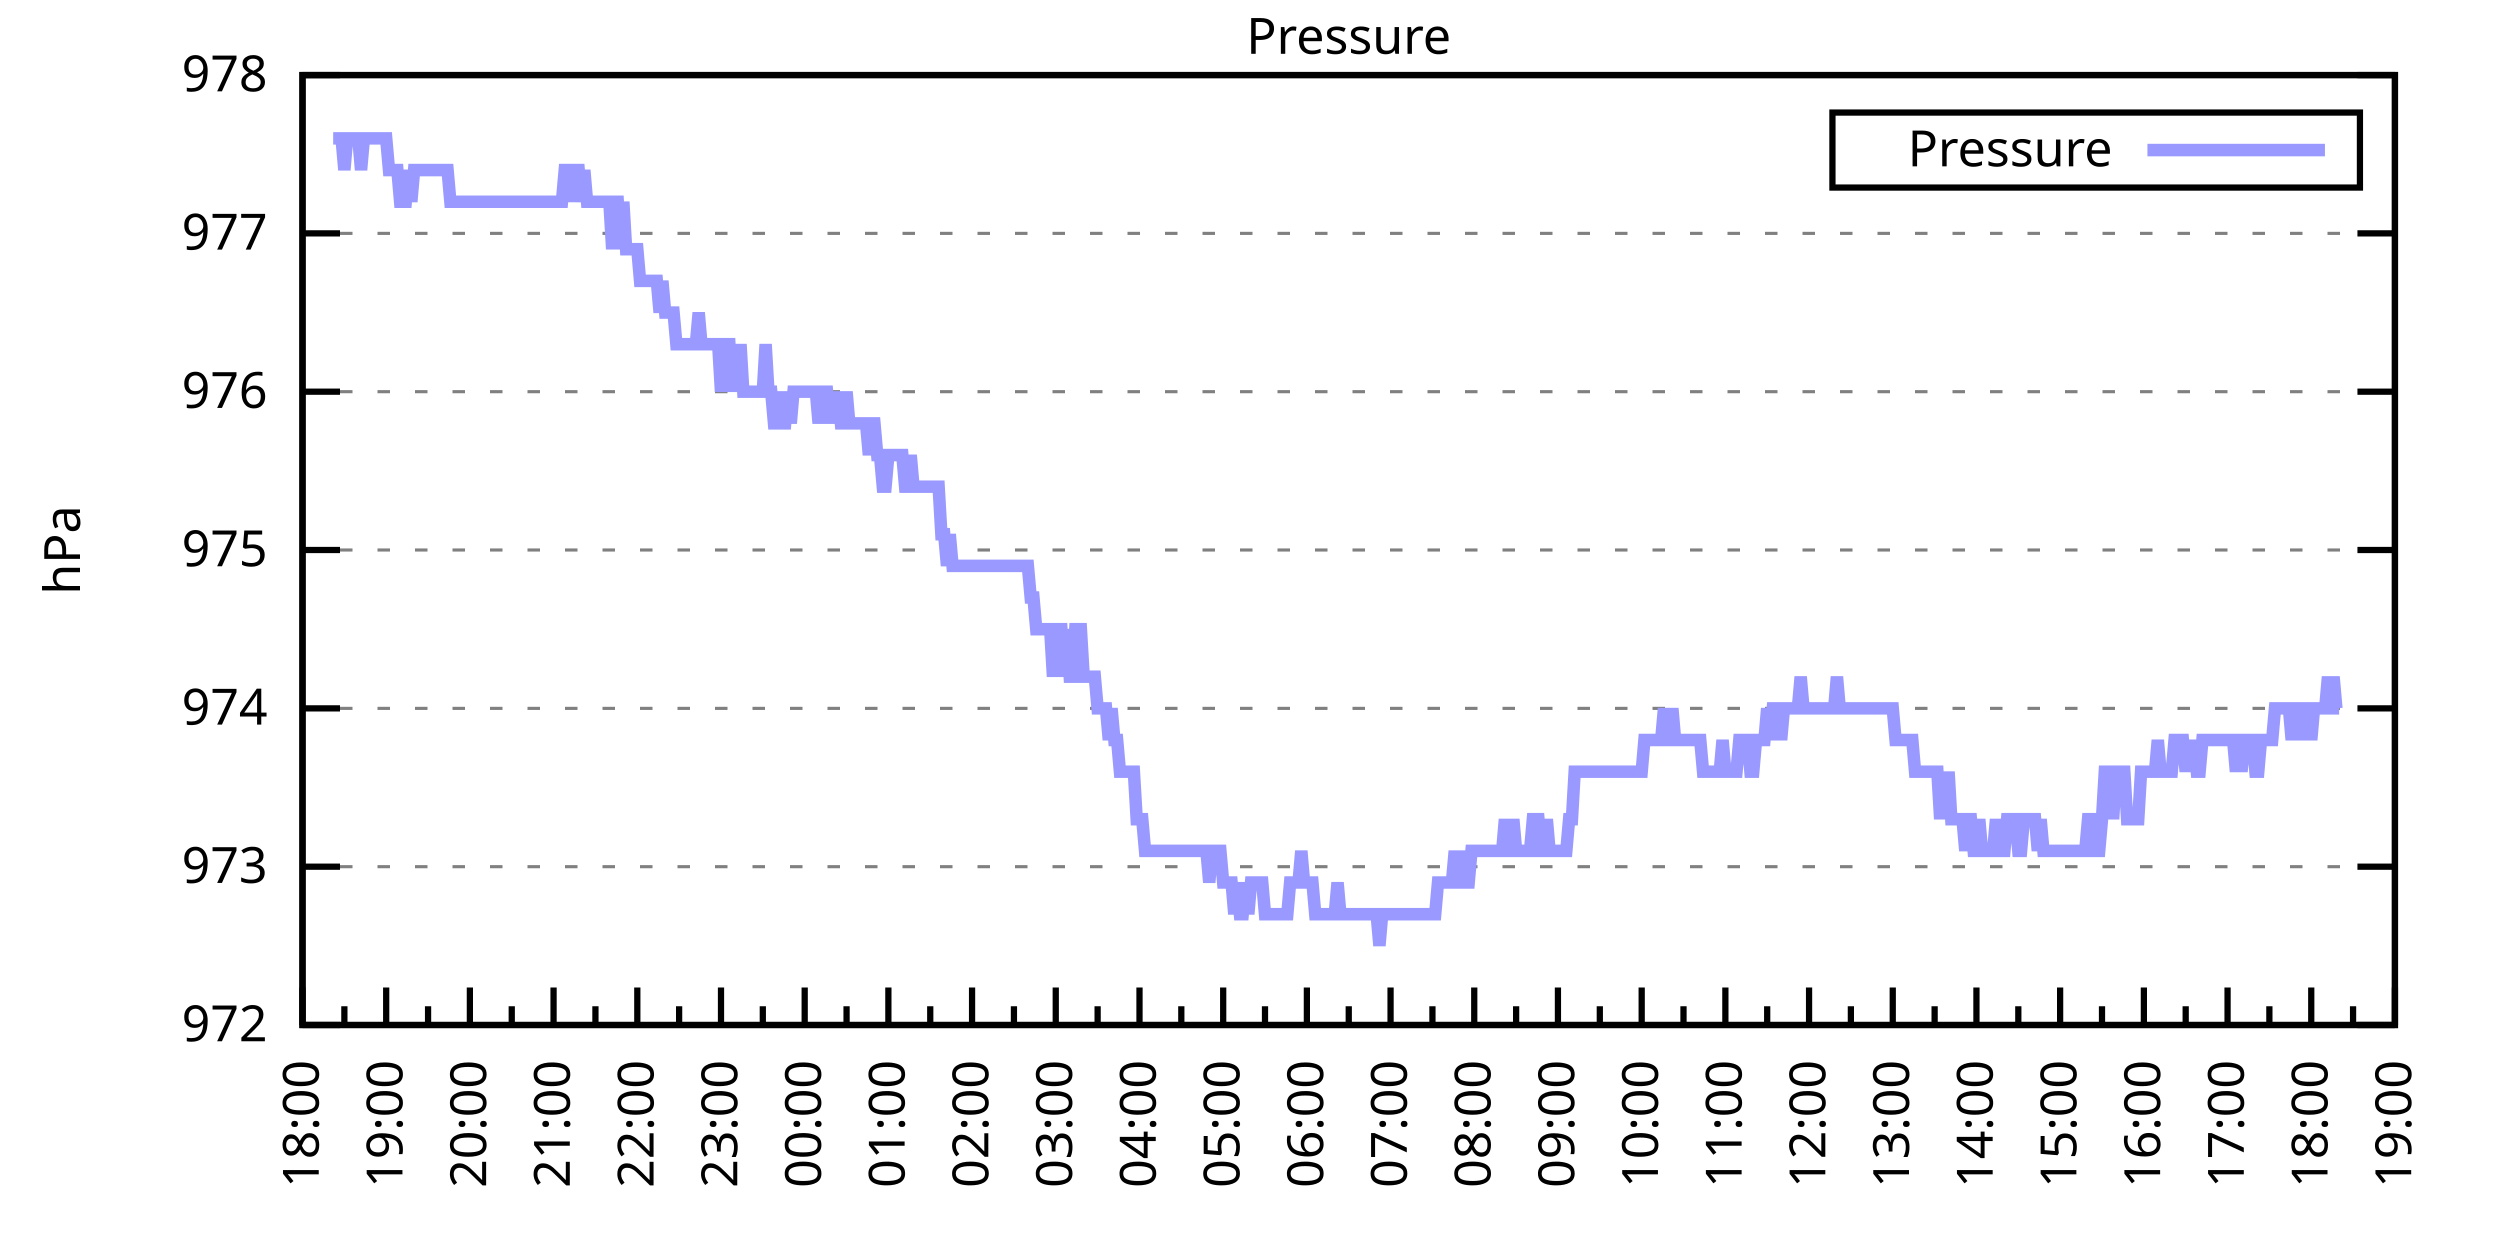
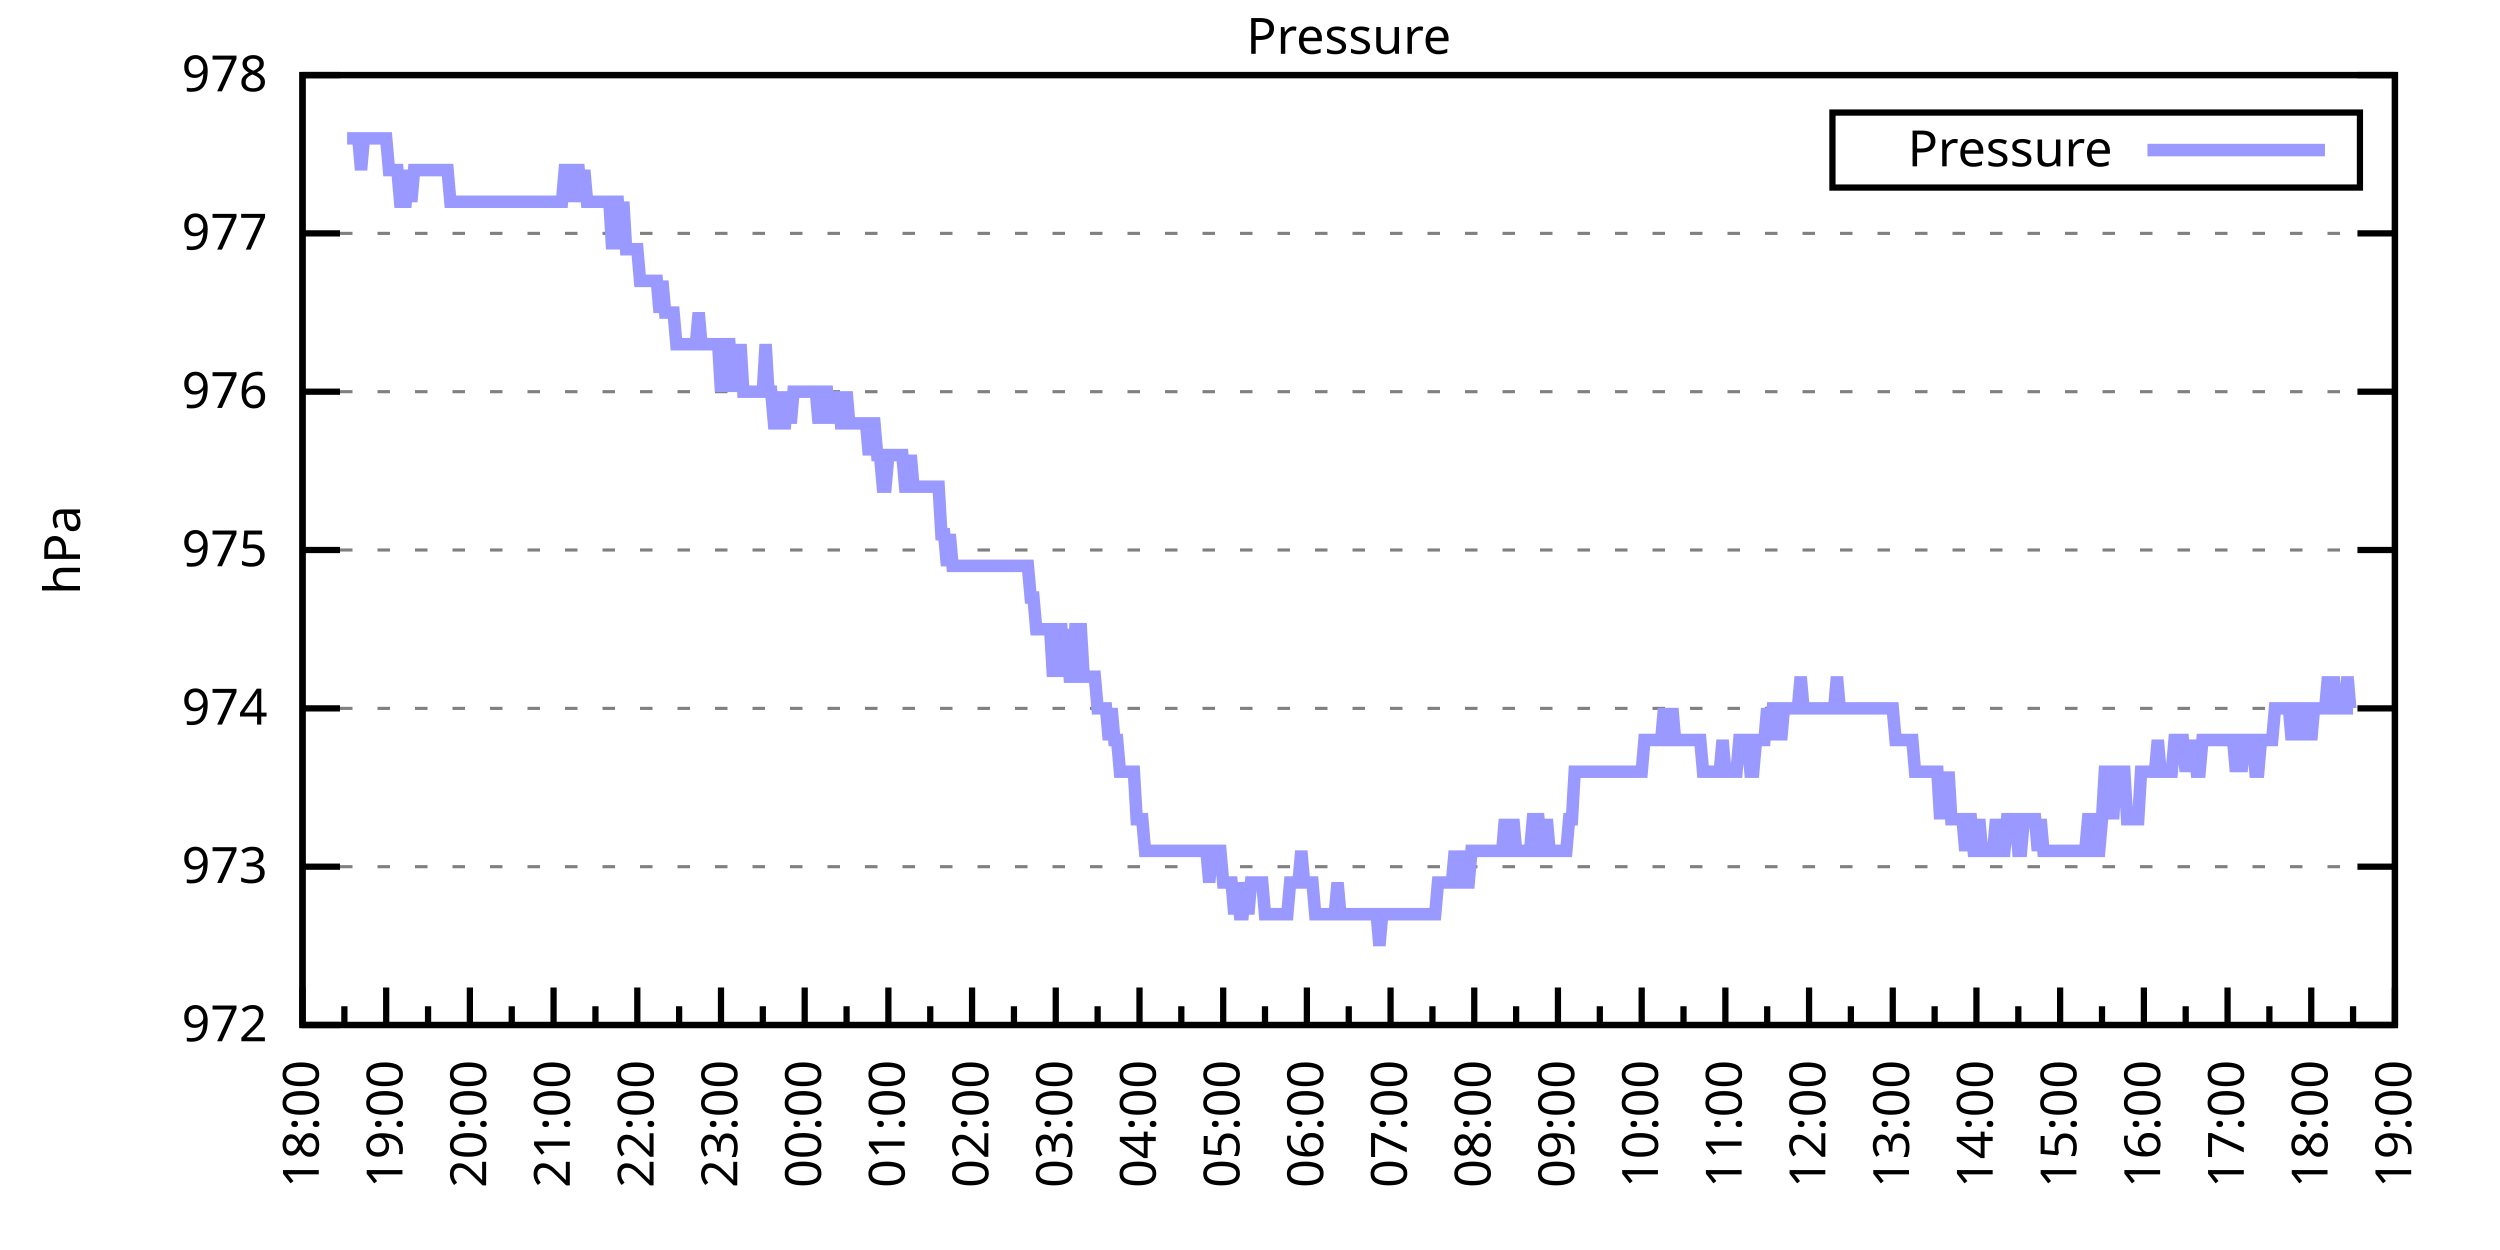
<svg xmlns="http://www.w3.org/2000/svg" xmlns:xlink="http://www.w3.org/1999/xlink" width="400" height="200" viewBox="0 0 400 200">
  <g id="gnuplot_canvas">
    <rect x="0" y="0" width="400" height="200" fill="none" />
    <defs>
      <circle id="gpDot" r="0.5" stroke-width="0.5" stroke="currentColor" />
      <path id="gpPt0" stroke-width="0.333" stroke="currentColor" d="M-1,0 h2 M0,-1 v2" />
      <path id="gpPt1" stroke-width="0.333" stroke="currentColor" d="M-1,-1 L1,1 M1,-1 L-1,1" />
      <path id="gpPt2" stroke-width="0.333" stroke="currentColor" d="M-1,0 L1,0 M0,-1 L0,1 M-1,-1 L1,1 M-1,1 L1,-1" />
      <rect id="gpPt3" stroke-width="0.333" stroke="currentColor" x="-1" y="-1" width="2" height="2" />
      <rect id="gpPt4" stroke-width="0.333" stroke="currentColor" fill="currentColor" x="-1" y="-1" width="2" height="2" />
      <circle id="gpPt5" stroke-width="0.333" stroke="currentColor" cx="0" cy="0" r="1" />
      <use xlink:href="#gpPt5" id="gpPt6" fill="currentColor" stroke="none" />
      <path id="gpPt7" stroke-width="0.333" stroke="currentColor" d="M0,-1.33 L-1.33,0.67 L1.33,0.67 z" />
      <use xlink:href="#gpPt7" id="gpPt8" fill="currentColor" stroke="none" />
      <use xlink:href="#gpPt7" id="gpPt9" stroke="currentColor" transform="rotate(180)" />
      <use xlink:href="#gpPt9" id="gpPt10" fill="currentColor" stroke="none" />
      <use xlink:href="#gpPt3" id="gpPt11" stroke="currentColor" transform="rotate(45)" />
      <use xlink:href="#gpPt11" id="gpPt12" fill="currentColor" stroke="none" />
      <path id="gpPt13" stroke-width="0.333" stroke="currentColor" d="M0,1.330 L1.265,0.411 L0.782,-1.067 L-0.782,-1.076 L-1.265,0.411 z" />
      <use xlink:href="#gpPt13" id="gpPt14" fill="currentColor" stroke="none" />
      <filter id="textbox" filterUnits="objectBoundingBox" x="0" y="0" height="1" width="1">
        <feFlood flood-color="white" flood-opacity="1" result="bgnd" />
        <feComposite in="SourceGraphic" in2="bgnd" operator="atop" />
      </filter>
      <filter id="greybox" filterUnits="objectBoundingBox" x="0" y="0" height="1" width="1">
        <feFlood flood-color="lightgrey" flood-opacity="1" result="grey" />
        <feComposite in="SourceGraphic" in2="grey" operator="atop" />
      </filter>
    </defs>
    <g fill="none" color="white" stroke="currentColor" stroke-width="1.00" stroke-linecap="butt" stroke-linejoin="miter">
</g>
    <g fill="none" color="black" stroke="currentColor" stroke-width="1.00" stroke-linecap="butt" stroke-linejoin="miter">
      <g stroke="none" shape-rendering="crispEdges">
        <polygon fill="rgb(255, 255, 255)" points="48.40,164.00 383.18,164.00 383.18,12.02 48.40,12.02 " />
      </g>
    </g>
    <g fill="none" color="black" stroke="currentColor" stroke-width="1.00" stroke-linecap="butt" stroke-linejoin="miter">
</g>
    <g fill="none" color="black" stroke="black" stroke-width="0.50" stroke-linecap="butt" stroke-linejoin="miter">
</g>
    <g fill="none" color="gray" stroke="currentColor" stroke-width="0.50" stroke-linecap="butt" stroke-linejoin="miter">
      <path stroke="gray" stroke-dasharray="2,4" class="gridline" d="M48.40,164.00 L383.19,164.00  " />
    </g>
    <g fill="none" color="gray" stroke="gray" stroke-width="1.00" stroke-linecap="butt" stroke-linejoin="miter">
</g>
    <g fill="none" color="black" stroke="currentColor" stroke-width="1.00" stroke-linecap="butt" stroke-linejoin="miter">
      <path stroke="black" d="M48.40,164.00 L54.40,164.00 M383.19,164.00 L377.19,164.00  " />
      <g transform="translate(42.80,166.60)" stroke="none" fill="black" font-family="Sans" font-size="8.00" text-anchor="end">
        <text>
          <tspan font-family="Sans"> 972</tspan>
        </text>
      </g>
    </g>
    <g fill="none" color="black" stroke="currentColor" stroke-width="1.00" stroke-linecap="butt" stroke-linejoin="miter">
</g>
    <g fill="none" color="black" stroke="black" stroke-width="0.50" stroke-linecap="butt" stroke-linejoin="miter">
</g>
    <g fill="none" color="gray" stroke="currentColor" stroke-width="0.50" stroke-linecap="butt" stroke-linejoin="miter">
      <path stroke="gray" stroke-dasharray="2,4" class="gridline" d="M48.40,138.67 L383.19,138.67  " />
    </g>
    <g fill="none" color="gray" stroke="gray" stroke-width="1.00" stroke-linecap="butt" stroke-linejoin="miter">
</g>
    <g fill="none" color="black" stroke="currentColor" stroke-width="1.00" stroke-linecap="butt" stroke-linejoin="miter">
      <path stroke="black" d="M48.40,138.67 L54.40,138.67 M383.19,138.67 L377.19,138.67  " />
      <g transform="translate(42.80,141.27)" stroke="none" fill="black" font-family="Sans" font-size="8.00" text-anchor="end">
        <text>
          <tspan font-family="Sans"> 973</tspan>
        </text>
      </g>
    </g>
    <g fill="none" color="black" stroke="currentColor" stroke-width="1.00" stroke-linecap="butt" stroke-linejoin="miter">
</g>
    <g fill="none" color="black" stroke="black" stroke-width="0.50" stroke-linecap="butt" stroke-linejoin="miter">
</g>
    <g fill="none" color="gray" stroke="currentColor" stroke-width="0.50" stroke-linecap="butt" stroke-linejoin="miter">
      <path stroke="gray" stroke-dasharray="2,4" class="gridline" d="M48.40,113.34 L383.19,113.34  " />
    </g>
    <g fill="none" color="gray" stroke="gray" stroke-width="1.00" stroke-linecap="butt" stroke-linejoin="miter">
</g>
    <g fill="none" color="black" stroke="currentColor" stroke-width="1.00" stroke-linecap="butt" stroke-linejoin="miter">
      <path stroke="black" d="M48.40,113.34 L54.40,113.34 M383.19,113.34 L377.19,113.34  " />
      <g transform="translate(42.80,115.94)" stroke="none" fill="black" font-family="Sans" font-size="8.00" text-anchor="end">
        <text>
          <tspan font-family="Sans"> 974</tspan>
        </text>
      </g>
    </g>
    <g fill="none" color="black" stroke="currentColor" stroke-width="1.00" stroke-linecap="butt" stroke-linejoin="miter">
</g>
    <g fill="none" color="black" stroke="black" stroke-width="0.50" stroke-linecap="butt" stroke-linejoin="miter">
</g>
    <g fill="none" color="gray" stroke="currentColor" stroke-width="0.50" stroke-linecap="butt" stroke-linejoin="miter">
      <path stroke="gray" stroke-dasharray="2,4" class="gridline" d="M48.40,88.00 L383.19,88.00  " />
    </g>
    <g fill="none" color="gray" stroke="gray" stroke-width="1.00" stroke-linecap="butt" stroke-linejoin="miter">
</g>
    <g fill="none" color="black" stroke="currentColor" stroke-width="1.00" stroke-linecap="butt" stroke-linejoin="miter">
      <path stroke="black" d="M48.40,88.00 L54.40,88.00 M383.19,88.00 L377.19,88.00  " />
      <g transform="translate(42.80,90.60)" stroke="none" fill="black" font-family="Sans" font-size="8.00" text-anchor="end">
        <text>
          <tspan font-family="Sans"> 975</tspan>
        </text>
      </g>
    </g>
    <g fill="none" color="black" stroke="currentColor" stroke-width="1.00" stroke-linecap="butt" stroke-linejoin="miter">
</g>
    <g fill="none" color="black" stroke="black" stroke-width="0.50" stroke-linecap="butt" stroke-linejoin="miter">
</g>
    <g fill="none" color="gray" stroke="currentColor" stroke-width="0.50" stroke-linecap="butt" stroke-linejoin="miter">
      <path stroke="gray" stroke-dasharray="2,4" class="gridline" d="M48.40,62.67 L383.19,62.67  " />
    </g>
    <g fill="none" color="gray" stroke="gray" stroke-width="1.00" stroke-linecap="butt" stroke-linejoin="miter">
</g>
    <g fill="none" color="black" stroke="currentColor" stroke-width="1.00" stroke-linecap="butt" stroke-linejoin="miter">
      <path stroke="black" d="M48.40,62.67 L54.40,62.67 M383.19,62.67 L377.19,62.67  " />
      <g transform="translate(42.80,65.27)" stroke="none" fill="black" font-family="Sans" font-size="8.00" text-anchor="end">
        <text>
          <tspan font-family="Sans"> 976</tspan>
        </text>
      </g>
    </g>
    <g fill="none" color="black" stroke="currentColor" stroke-width="1.00" stroke-linecap="butt" stroke-linejoin="miter">
</g>
    <g fill="none" color="black" stroke="black" stroke-width="0.50" stroke-linecap="butt" stroke-linejoin="miter">
</g>
    <g fill="none" color="gray" stroke="currentColor" stroke-width="0.50" stroke-linecap="butt" stroke-linejoin="miter">
      <path stroke="gray" stroke-dasharray="2,4" class="gridline" d="M48.40,37.34 L383.19,37.34  " />
    </g>
    <g fill="none" color="gray" stroke="gray" stroke-width="1.00" stroke-linecap="butt" stroke-linejoin="miter">
</g>
    <g fill="none" color="black" stroke="currentColor" stroke-width="1.00" stroke-linecap="butt" stroke-linejoin="miter">
      <path stroke="black" d="M48.40,37.34 L54.40,37.34 M383.19,37.34 L377.19,37.34  " />
      <g transform="translate(42.80,39.94)" stroke="none" fill="black" font-family="Sans" font-size="8.00" text-anchor="end">
        <text>
          <tspan font-family="Sans"> 977</tspan>
        </text>
      </g>
    </g>
    <g fill="none" color="black" stroke="currentColor" stroke-width="1.00" stroke-linecap="butt" stroke-linejoin="miter">
</g>
    <g fill="none" color="black" stroke="black" stroke-width="0.50" stroke-linecap="butt" stroke-linejoin="miter">
</g>
    <g fill="none" color="gray" stroke="currentColor" stroke-width="0.50" stroke-linecap="butt" stroke-linejoin="miter">
      <path stroke="gray" stroke-dasharray="2,4" class="gridline" d="M48.40,12.01 L383.19,12.01  " />
    </g>
    <g fill="none" color="gray" stroke="gray" stroke-width="1.00" stroke-linecap="butt" stroke-linejoin="miter">
</g>
    <g fill="none" color="black" stroke="currentColor" stroke-width="1.00" stroke-linecap="butt" stroke-linejoin="miter">
      <path stroke="black" d="M48.40,12.01 L54.40,12.01 M383.19,12.01 L377.19,12.01  " />
      <g transform="translate(42.80,14.61)" stroke="none" fill="black" font-family="Sans" font-size="8.00" text-anchor="end">
        <text>
          <tspan font-family="Sans"> 978</tspan>
        </text>
      </g>
    </g>
    <g fill="none" color="black" stroke="currentColor" stroke-width="1.00" stroke-linecap="butt" stroke-linejoin="miter">
      <path stroke="black" d="M48.40,164.00 L48.40,158.00  " />
      <g transform="translate(51.00,169.60) rotate(270)" stroke="none" fill="black" font-family="Sans" font-size="8.00" text-anchor="end">
        <text>
          <tspan font-family="Sans">18:00</tspan>
        </text>
      </g>
    </g>
    <g fill="none" color="black" stroke="currentColor" stroke-width="1.00" stroke-linecap="butt" stroke-linejoin="miter">
      <path stroke="black" d="M55.10,164.00 L55.10,161.00 M61.79,164.00 L61.79,158.00  " />
      <g transform="translate(64.39,169.60) rotate(270)" stroke="none" fill="black" font-family="Sans" font-size="8.00" text-anchor="end">
        <text>
          <tspan font-family="Sans">19:00</tspan>
        </text>
      </g>
    </g>
    <g fill="none" color="black" stroke="currentColor" stroke-width="1.00" stroke-linecap="butt" stroke-linejoin="miter">
      <path stroke="black" d="M68.49,164.00 L68.49,161.00 M75.18,164.00 L75.18,158.00  " />
      <g transform="translate(77.78,169.60) rotate(270)" stroke="none" fill="black" font-family="Sans" font-size="8.00" text-anchor="end">
        <text>
          <tspan font-family="Sans">20:00</tspan>
        </text>
      </g>
    </g>
    <g fill="none" color="black" stroke="currentColor" stroke-width="1.00" stroke-linecap="butt" stroke-linejoin="miter">
      <path stroke="black" d="M81.88,164.00 L81.88,161.00 M88.57,164.00 L88.57,158.00  " />
      <g transform="translate(91.17,169.60) rotate(270)" stroke="none" fill="black" font-family="Sans" font-size="8.00" text-anchor="end">
        <text>
          <tspan font-family="Sans">21:00</tspan>
        </text>
      </g>
    </g>
    <g fill="none" color="black" stroke="currentColor" stroke-width="1.00" stroke-linecap="butt" stroke-linejoin="miter">
      <path stroke="black" d="M95.27,164.00 L95.27,161.00 M101.97,164.00 L101.97,158.00  " />
      <g transform="translate(104.57,169.60) rotate(270)" stroke="none" fill="black" font-family="Sans" font-size="8.00" text-anchor="end">
        <text>
          <tspan font-family="Sans">22:00</tspan>
        </text>
      </g>
    </g>
    <g fill="none" color="black" stroke="currentColor" stroke-width="1.00" stroke-linecap="butt" stroke-linejoin="miter">
      <path stroke="black" d="M108.66,164.00 L108.66,161.00 M115.36,164.00 L115.36,158.00  " />
      <g transform="translate(117.96,169.60) rotate(270)" stroke="none" fill="black" font-family="Sans" font-size="8.00" text-anchor="end">
        <text>
          <tspan font-family="Sans">23:00</tspan>
        </text>
      </g>
    </g>
    <g fill="none" color="black" stroke="currentColor" stroke-width="1.00" stroke-linecap="butt" stroke-linejoin="miter">
      <path stroke="black" d="M122.05,164.00 L122.05,161.00 M128.75,164.00 L128.75,158.00  " />
      <g transform="translate(131.35,169.60) rotate(270)" stroke="none" fill="black" font-family="Sans" font-size="8.00" text-anchor="end">
        <text>
          <tspan font-family="Sans">00:00</tspan>
        </text>
      </g>
    </g>
    <g fill="none" color="black" stroke="currentColor" stroke-width="1.00" stroke-linecap="butt" stroke-linejoin="miter">
      <path stroke="black" d="M135.45,164.00 L135.45,161.00 M142.14,164.00 L142.14,158.00  " />
      <g transform="translate(144.74,169.60) rotate(270)" stroke="none" fill="black" font-family="Sans" font-size="8.00" text-anchor="end">
        <text>
          <tspan font-family="Sans">01:00</tspan>
        </text>
      </g>
    </g>
    <g fill="none" color="black" stroke="currentColor" stroke-width="1.00" stroke-linecap="butt" stroke-linejoin="miter">
      <path stroke="black" d="M148.84,164.00 L148.84,161.00 M155.53,164.00 L155.53,158.00  " />
      <g transform="translate(158.13,169.60) rotate(270)" stroke="none" fill="black" font-family="Sans" font-size="8.00" text-anchor="end">
        <text>
          <tspan font-family="Sans">02:00</tspan>
        </text>
      </g>
    </g>
    <g fill="none" color="black" stroke="currentColor" stroke-width="1.00" stroke-linecap="butt" stroke-linejoin="miter">
      <path stroke="black" d="M162.23,164.00 L162.23,161.00 M168.92,164.00 L168.92,158.00  " />
      <g transform="translate(171.52,169.60) rotate(270)" stroke="none" fill="black" font-family="Sans" font-size="8.00" text-anchor="end">
        <text>
          <tspan font-family="Sans">03:00</tspan>
        </text>
      </g>
    </g>
    <g fill="none" color="black" stroke="currentColor" stroke-width="1.00" stroke-linecap="butt" stroke-linejoin="miter">
      <path stroke="black" d="M175.62,164.00 L175.62,161.00 M182.32,164.00 L182.32,158.00  " />
      <g transform="translate(184.92,169.60) rotate(270)" stroke="none" fill="black" font-family="Sans" font-size="8.00" text-anchor="end">
        <text>
          <tspan font-family="Sans">04:00</tspan>
        </text>
      </g>
    </g>
    <g fill="none" color="black" stroke="currentColor" stroke-width="1.00" stroke-linecap="butt" stroke-linejoin="miter">
      <path stroke="black" d="M189.01,164.00 L189.01,161.00 M195.71,164.00 L195.71,158.00  " />
      <g transform="translate(198.31,169.60) rotate(270)" stroke="none" fill="black" font-family="Sans" font-size="8.00" text-anchor="end">
        <text>
          <tspan font-family="Sans">05:00</tspan>
        </text>
      </g>
    </g>
    <g fill="none" color="black" stroke="currentColor" stroke-width="1.00" stroke-linecap="butt" stroke-linejoin="miter">
      <path stroke="black" d="M202.40,164.00 L202.40,161.00 M209.10,164.00 L209.10,158.00  " />
      <g transform="translate(211.70,169.60) rotate(270)" stroke="none" fill="black" font-family="Sans" font-size="8.00" text-anchor="end">
        <text>
          <tspan font-family="Sans">06:00</tspan>
        </text>
      </g>
    </g>
    <g fill="none" color="black" stroke="currentColor" stroke-width="1.00" stroke-linecap="butt" stroke-linejoin="miter">
      <path stroke="black" d="M215.80,164.00 L215.80,161.00 M222.49,164.00 L222.49,158.00  " />
      <g transform="translate(225.09,169.60) rotate(270)" stroke="none" fill="black" font-family="Sans" font-size="8.00" text-anchor="end">
        <text>
          <tspan font-family="Sans">07:00</tspan>
        </text>
      </g>
    </g>
    <g fill="none" color="black" stroke="currentColor" stroke-width="1.00" stroke-linecap="butt" stroke-linejoin="miter">
      <path stroke="black" d="M229.19,164.00 L229.19,161.00 M235.88,164.00 L235.88,158.00  " />
      <g transform="translate(238.48,169.60) rotate(270)" stroke="none" fill="black" font-family="Sans" font-size="8.00" text-anchor="end">
        <text>
          <tspan font-family="Sans">08:00</tspan>
        </text>
      </g>
    </g>
    <g fill="none" color="black" stroke="currentColor" stroke-width="1.00" stroke-linecap="butt" stroke-linejoin="miter">
      <path stroke="black" d="M242.58,164.00 L242.58,161.00 M249.27,164.00 L249.27,158.00  " />
      <g transform="translate(251.87,169.60) rotate(270)" stroke="none" fill="black" font-family="Sans" font-size="8.00" text-anchor="end">
        <text>
          <tspan font-family="Sans">09:00</tspan>
        </text>
      </g>
    </g>
    <g fill="none" color="black" stroke="currentColor" stroke-width="1.00" stroke-linecap="butt" stroke-linejoin="miter">
      <path stroke="black" d="M255.97,164.00 L255.97,161.00 M262.67,164.00 L262.67,158.00  " />
      <g transform="translate(265.27,169.60) rotate(270)" stroke="none" fill="black" font-family="Sans" font-size="8.00" text-anchor="end">
        <text>
          <tspan font-family="Sans">10:00</tspan>
        </text>
      </g>
    </g>
    <g fill="none" color="black" stroke="currentColor" stroke-width="1.00" stroke-linecap="butt" stroke-linejoin="miter">
      <path stroke="black" d="M269.36,164.00 L269.36,161.00 M276.06,164.00 L276.06,158.00  " />
      <g transform="translate(278.66,169.60) rotate(270)" stroke="none" fill="black" font-family="Sans" font-size="8.00" text-anchor="end">
        <text>
          <tspan font-family="Sans">11:00</tspan>
        </text>
      </g>
    </g>
    <g fill="none" color="black" stroke="currentColor" stroke-width="1.00" stroke-linecap="butt" stroke-linejoin="miter">
      <path stroke="black" d="M282.75,164.00 L282.75,161.00 M289.45,164.00 L289.45,158.00  " />
      <g transform="translate(292.05,169.60) rotate(270)" stroke="none" fill="black" font-family="Sans" font-size="8.00" text-anchor="end">
        <text>
          <tspan font-family="Sans">12:00</tspan>
        </text>
      </g>
    </g>
    <g fill="none" color="black" stroke="currentColor" stroke-width="1.00" stroke-linecap="butt" stroke-linejoin="miter">
      <path stroke="black" d="M296.14,164.00 L296.14,161.00 M302.84,164.00 L302.84,158.00  " />
      <g transform="translate(305.44,169.60) rotate(270)" stroke="none" fill="black" font-family="Sans" font-size="8.00" text-anchor="end">
        <text>
          <tspan font-family="Sans">13:00</tspan>
        </text>
      </g>
    </g>
    <g fill="none" color="black" stroke="currentColor" stroke-width="1.00" stroke-linecap="butt" stroke-linejoin="miter">
      <path stroke="black" d="M309.54,164.00 L309.54,161.00 M316.23,164.00 L316.23,158.00  " />
      <g transform="translate(318.83,169.60) rotate(270)" stroke="none" fill="black" font-family="Sans" font-size="8.00" text-anchor="end">
        <text>
          <tspan font-family="Sans">14:00</tspan>
        </text>
      </g>
    </g>
    <g fill="none" color="black" stroke="currentColor" stroke-width="1.00" stroke-linecap="butt" stroke-linejoin="miter">
      <path stroke="black" d="M322.93,164.00 L322.93,161.00 M329.62,164.00 L329.62,158.00  " />
      <g transform="translate(332.22,169.60) rotate(270)" stroke="none" fill="black" font-family="Sans" font-size="8.00" text-anchor="end">
        <text>
          <tspan font-family="Sans">15:00</tspan>
        </text>
      </g>
    </g>
    <g fill="none" color="black" stroke="currentColor" stroke-width="1.00" stroke-linecap="butt" stroke-linejoin="miter">
      <path stroke="black" d="M336.32,164.00 L336.32,161.00 M343.02,164.00 L343.02,158.00  " />
      <g transform="translate(345.62,169.60) rotate(270)" stroke="none" fill="black" font-family="Sans" font-size="8.00" text-anchor="end">
        <text>
          <tspan font-family="Sans">16:00</tspan>
        </text>
      </g>
    </g>
    <g fill="none" color="black" stroke="currentColor" stroke-width="1.00" stroke-linecap="butt" stroke-linejoin="miter">
      <path stroke="black" d="M349.71,164.00 L349.71,161.00 M356.41,164.00 L356.41,158.00  " />
      <g transform="translate(359.01,169.60) rotate(270)" stroke="none" fill="black" font-family="Sans" font-size="8.00" text-anchor="end">
        <text>
          <tspan font-family="Sans">17:00</tspan>
        </text>
      </g>
    </g>
    <g fill="none" color="black" stroke="currentColor" stroke-width="1.00" stroke-linecap="butt" stroke-linejoin="miter">
      <path stroke="black" d="M363.10,164.00 L363.10,161.00 M369.80,164.00 L369.80,158.00  " />
      <g transform="translate(372.40,169.60) rotate(270)" stroke="none" fill="black" font-family="Sans" font-size="8.00" text-anchor="end">
        <text>
          <tspan font-family="Sans">18:00</tspan>
        </text>
      </g>
    </g>
    <g fill="none" color="black" stroke="currentColor" stroke-width="1.00" stroke-linecap="butt" stroke-linejoin="miter">
      <path stroke="black" d="M376.49,164.00 L376.49,161.00 M383.19,164.00 L383.19,158.00  " />
      <g transform="translate(385.79,169.60) rotate(270)" stroke="none" fill="black" font-family="Sans" font-size="8.00" text-anchor="end">
        <text>
          <tspan font-family="Sans">19:00</tspan>
        </text>
      </g>
    </g>
    <g fill="none" color="black" stroke="currentColor" stroke-width="1.00" stroke-linecap="butt" stroke-linejoin="miter">
</g>
    <g fill="none" color="black" stroke="currentColor" stroke-width="1.00" stroke-linecap="butt" stroke-linejoin="miter">
      <path stroke="black" d="M48.40,12.01 L48.40,164.00 L383.19,164.00 L383.19,12.01 L48.40,12.01 Z  " />
    </g>
    <g fill="none" color="black" stroke="currentColor" stroke-width="1.00" stroke-linecap="butt" stroke-linejoin="miter">
      <g transform="translate(12.80,88.01) rotate(270)" stroke="none" fill="black" font-family="Sans" font-size="8.00" text-anchor="middle">
        <text>
          <tspan font-family="Sans">hPa</tspan>
        </text>
      </g>
    </g>
    <g fill="none" color="black" stroke="currentColor" stroke-width="1.00" stroke-linecap="butt" stroke-linejoin="miter">
</g>
    <g fill="none" color="black" stroke="currentColor" stroke-width="1.00" stroke-linecap="butt" stroke-linejoin="miter">
      <path stroke="black" d="M293.19,30.01 L293.19,18.01 L377.59,18.01 L377.59,30.01 L293.19,30.01 Z  " />
    </g>
    <g id="Pressure_plot_1">
      <g fill="none" color="white" stroke="black" stroke-width="2.00" stroke-linecap="butt" stroke-linejoin="miter">
</g>
      <g fill="none" color="black" stroke="currentColor" stroke-width="2.00" stroke-linecap="butt" stroke-linejoin="miter">
        <g transform="translate(337.99,26.61)" stroke="none" fill="black" font-family="Sans" font-size="8.00" text-anchor="end">
          <text>
            <tspan font-family="Sans">Pressure</tspan>
          </text>
        </g>
      </g>
      <g fill="none" color="black" stroke="currentColor" stroke-width="2.00" stroke-linecap="butt" stroke-linejoin="miter">
-         <path stroke="rgb(153, 153, 255)" d="M343.59,24.01 L371.99,24.01 M53.31,22.14 L53.76,22.14 L54.20,22.14 L54.65,22.14 L55.10,27.21 L55.54,22.14   L55.99,22.14 L56.43,22.14 L56.88,22.14 L57.33,22.14 L57.77,27.21 L58.22,22.14 L58.67,22.14 L59.11,22.14   L59.56,22.14 L60.01,22.14 L60.45,22.14 L60.90,22.14 L61.35,22.14 L61.79,22.14 L62.24,27.21 L62.68,27.21   L63.13,27.21 L63.58,27.21 L64.02,32.28 L64.47,32.28 L64.92,32.28 L65.36,27.21 L65.81,32.28 L66.26,27.21   L66.70,27.21 L67.15,27.21 L67.59,27.21 L68.04,27.21 L68.49,27.21 L68.93,27.21 L69.38,27.21 L69.83,27.21   L70.27,27.21 L70.72,27.21 L71.17,27.21 L71.61,27.21 L72.06,32.28 L72.50,32.28 L72.95,32.28 L73.40,32.28   L73.84,32.28 L74.29,32.28 L74.74,32.28 L75.18,32.28 L75.63,32.28 L76.08,32.28 L76.52,32.28 L76.97,32.28   L77.42,32.28 L77.86,32.28 L78.31,32.28 L78.75,32.28 L79.20,32.28 L79.65,32.28 L80.09,32.28 L80.54,32.28   L80.99,32.28 L81.43,32.28 L81.88,32.28 L82.33,32.28 L82.77,32.28 L83.22,32.28 L83.66,32.28 L84.11,32.28   L84.56,32.28 L85.00,32.28 L85.45,32.28 L85.90,32.28 L86.34,32.28 L86.79,32.28 L87.24,32.28 L87.68,32.28   L88.13,32.28 L88.57,32.28 L89.02,32.28 L89.47,32.28 L89.91,32.28 L90.36,27.21 L90.81,27.21 L91.25,32.28   L91.70,27.21 L92.15,27.21 L92.59,27.21 L93.04,32.28 L93.49,27.21 L93.93,32.28 L94.38,32.28 L94.82,32.28   L95.27,32.28 L95.72,32.28 L96.16,32.28 L96.61,32.28 L97.06,32.28 L97.50,32.28 L97.95,39.87 L98.40,32.28   L98.84,32.28 L99.29,39.87 L99.73,32.28 L100.18,39.87 L100.63,39.87 L101.07,39.87 L101.52,39.87 L101.97,39.87   L102.41,44.94 L102.86,44.94 L103.31,44.94 L103.75,44.94 L104.20,44.94 L104.64,44.94 L105.09,44.94 L105.54,50.01   L105.98,44.94 L106.43,50.01 L106.88,50.01 L107.32,50.01 L107.77,50.01 L108.22,55.07 L108.66,55.07 L109.11,55.07   L109.55,55.07 L110.00,55.07 L110.45,55.07 L110.89,55.07 L111.34,55.07 L111.79,50.01 L112.23,55.07 L112.68,55.07   L113.13,55.07 L113.57,55.07 L114.02,55.07 L114.47,55.07 L114.91,55.07 L115.36,62.67 L115.80,55.07 L116.25,55.07   L116.70,55.07 L117.14,62.67 L117.59,55.07 L118.04,62.67 L118.48,55.07 L118.93,62.67 L119.38,62.67 L119.82,62.67   L120.27,62.67 L120.71,62.67 L121.16,62.67 L121.61,62.67 L122.05,62.67 L122.50,55.07 L122.95,62.67 L123.39,62.67   L123.84,67.74 L124.29,67.74 L124.73,62.67 L125.18,67.74 L125.62,67.74 L126.07,62.67 L126.52,67.74 L126.96,62.67   L127.41,62.67 L127.86,62.67 L128.30,62.67 L128.75,62.67 L129.20,62.67 L129.64,62.67 L130.09,62.67 L130.54,62.67   L130.98,67.74 L131.43,62.67 L131.87,62.67 L132.32,62.67 L132.77,67.74 L133.21,62.67 L133.66,67.74 L134.11,62.67   L134.55,67.74 L135.00,67.74 L135.45,62.67 L135.89,67.74 L136.34,67.74 L136.78,67.74 L137.23,67.74 L137.68,67.74   L138.12,67.74 L138.57,67.74 L139.02,72.81 L139.46,67.74 L139.91,67.74 L140.36,72.81 L140.80,72.81 L141.25,77.87   L141.69,77.87 L142.14,72.81 L142.59,72.81 L143.03,72.81 L143.48,72.81 L143.93,72.81 L144.37,72.81 L144.82,77.87   L145.27,77.87 L145.71,72.81 L146.16,77.87 L146.61,77.87 L147.05,77.87 L147.50,77.87 L147.94,77.87 L148.39,77.87   L148.84,77.87 L149.28,77.87 L149.73,77.87 L150.18,77.87 L150.62,85.47 L151.07,85.47 L151.52,90.54 L151.96,85.47   L152.41,90.54 L152.85,90.54 L153.30,90.54 L153.75,90.54 L154.19,90.54 L154.64,90.54 L155.09,90.54 L155.53,90.54   L155.98,90.54 L156.43,90.54 L156.87,90.54 L157.32,90.54 L157.76,90.54 L158.21,90.54 L158.66,90.54 L159.10,90.54   L159.55,90.54 L160.00,90.54 L160.44,90.54 L160.89,90.54 L161.34,90.54 L161.78,90.54 L162.23,90.54 L162.67,90.54   L163.12,90.54 L163.57,90.54 L164.01,90.54 L164.46,90.54 L164.91,95.60 L165.35,95.60 L165.80,100.67 L166.25,100.67   L166.69,100.67 L167.14,100.67 L167.59,100.67 L168.03,100.67 L168.48,108.27 L168.92,100.67 L169.37,100.67 L169.82,100.67   L170.26,108.27 L170.71,100.67 L171.16,108.27 L171.60,108.27 L172.05,100.67 L172.50,100.67 L172.94,100.67 L173.39,108.27   L173.83,108.27 L174.28,108.27 L174.73,108.27 L175.17,108.27 L175.62,113.34 L176.07,113.34 L176.51,113.34 L176.96,113.34   L177.41,118.40 L177.85,113.34 L178.30,118.40 L178.74,118.40 L179.19,123.47 L179.64,123.47 L180.08,123.47 L180.53,123.47   L180.98,123.47 L181.42,123.47 L181.87,131.07 L182.32,131.07 L182.76,131.07 L183.21,136.14 L183.66,136.14 L184.10,136.14   L184.55,136.14 L184.99,136.14 L185.44,136.14 L185.89,136.14 L186.33,136.14 L186.78,136.14 L187.23,136.14 L187.67,136.14   L188.12,136.14 L188.57,136.14 L189.01,136.14 L189.46,136.14 L189.90,136.14 L190.35,136.14 L190.80,136.14 L191.24,136.14   L191.69,136.14 L192.14,136.14 L192.58,136.14 L193.03,136.14 L193.48,141.20 L193.92,136.14 L194.37,136.14 L194.81,136.14   L195.26,136.14 L195.71,141.20 L196.15,141.20 L196.60,141.20 L197.05,141.20 L197.49,146.27 L197.94,141.20 L198.39,146.27   L198.83,146.27 L199.28,141.20 L199.73,146.27 L200.17,141.20 L200.62,141.20 L201.06,141.20 L201.51,141.20 L201.96,141.20   L202.40,146.27 L202.85,146.27 L203.30,146.27 L203.74,146.27 L204.19,146.27 L204.64,146.27 L205.08,146.27 L205.53,146.27   L205.97,146.27 L206.42,141.20 L206.87,141.20 L207.31,141.20 L207.76,141.20 L208.21,136.14 L208.65,141.20 L209.10,141.20   L209.55,141.20 L209.99,141.20 L210.44,146.27 L210.88,146.27 L211.33,146.27 L211.78,146.27 L212.22,146.27 L212.67,146.27   L213.12,146.27 L213.56,146.27 L214.01,141.20 L214.46,146.27 L214.90,146.27 L215.35,146.27 L215.80,146.27 L216.24,146.27   L216.69,146.27 L217.13,146.27 L217.58,146.27 L218.03,146.27 L218.47,146.27 L218.92,146.27 L219.37,146.27 L219.81,146.27   L220.26,146.27 L220.71,151.33 L221.15,146.27 L221.60,146.27 L222.04,146.27 L222.49,146.27 L222.94,146.27 L223.38,146.27   L223.83,146.27 L224.28,146.27 L224.72,146.27 L225.17,146.27 L225.62,146.27 L226.06,146.27 L226.51,146.27 L226.95,146.27   L227.40,146.27 L227.85,146.27 L228.29,146.27 L228.74,146.27 L229.19,146.27 L229.63,146.27 L230.08,141.20 L230.53,141.20   L230.97,141.20 L231.42,141.20 L231.86,141.20 L232.31,141.20 L232.76,136.14 L233.20,141.20 L233.65,141.20 L234.10,136.14   L234.54,141.20 L234.99,141.20 L235.44,136.14 L235.88,136.14 L236.33,136.14 L236.78,136.14 L237.22,136.14 L237.67,136.14   L238.11,136.14 L238.56,136.14 L239.01,136.14 L239.45,136.14 L239.90,136.14 L240.35,136.14 L240.79,131.07 L241.24,136.14   L241.69,136.14 L242.13,131.07 L242.58,136.14 L243.02,136.14 L243.47,136.14 L243.92,136.14 L244.36,136.14 L244.81,136.14   L245.26,131.07 L245.70,131.07 L246.15,131.07 L246.60,136.14 L247.04,136.14 L247.49,131.07 L247.93,136.14 L248.38,136.14   L248.83,136.14 L249.27,136.14 L249.72,136.14 L250.17,136.14 L250.61,136.14 L251.06,131.07 L251.51,131.07 L251.95,123.47   L252.40,123.47 L252.85,123.47 L253.29,123.47 L253.74,123.47 L254.18,123.47 L254.63,123.47 L255.08,123.47 L255.52,123.47   L255.97,123.47 L256.42,123.47 L256.86,123.47 L257.31,123.47 L257.76,123.47 L258.20,123.47 L258.65,123.47 L259.09,123.47   L259.54,123.47 L259.99,123.47 L260.43,123.47 L260.88,123.47 L261.33,123.47 L261.77,123.47 L262.22,123.47 L262.67,123.47   L263.11,118.40 L263.56,118.40 L264.00,118.40 L264.45,118.40 L264.90,118.40 L265.34,118.40 L265.79,118.40 L266.24,113.34   L266.68,118.40 L267.13,118.40 L267.58,113.34 L268.02,118.40 L268.47,118.40 L268.92,118.40 L269.36,118.40 L269.81,118.40   L270.25,118.40 L270.70,118.40 L271.15,118.40 L271.59,118.40 L272.04,118.40 L272.49,123.47 L272.93,123.47 L273.38,123.47   L273.83,123.47 L274.27,123.47 L274.72,123.47 L275.16,123.47 L275.61,118.40 L276.06,123.47 L276.50,123.47 L276.95,123.47   L277.40,123.47 L277.84,123.47 L278.29,118.40 L278.74,118.40 L279.18,118.40 L279.63,118.40 L280.07,123.47 L280.52,123.47   L280.97,118.40 L281.41,118.40 L281.86,118.40 L282.31,118.40 L282.75,113.34 L283.20,118.40 L283.65,113.34 L284.09,113.34   L284.54,113.34 L284.98,118.40 L285.43,113.34 L285.88,113.34 L286.32,113.34 L286.77,113.34 L287.22,113.34 L287.66,113.34   L288.11,108.27 L288.56,113.34 L289.00,113.34 L289.45,113.34 L289.90,113.34 L290.34,113.34 L290.79,113.34 L291.23,113.34   L291.68,113.34 L292.13,113.34 L292.57,113.34 L293.02,113.34 L293.47,113.34 L293.91,108.27 L294.36,113.34 L294.81,113.34   L295.25,113.34 L295.70,113.34 L296.14,113.34 L296.59,113.34 L297.04,113.34 L297.48,113.34 L297.93,113.34 L298.38,113.34   L298.82,113.34 L299.27,113.34 L299.72,113.34 L300.16,113.34 L300.61,113.34 L301.05,113.34 L301.50,113.34 L301.95,113.34   L302.39,113.34 L302.84,113.34 L303.29,118.40 L303.73,118.40 L304.18,118.40 L304.63,118.40 L305.07,118.40 L305.52,118.40   L305.97,118.40 L306.41,123.47 L306.86,123.47 L307.30,123.47 L307.75,123.47 L308.20,123.47 L308.64,123.47 L309.09,123.47   L309.54,123.47 L309.98,123.47 L310.43,131.07 L310.88,123.47 L311.32,131.07 L311.77,123.47 L312.21,131.07 L312.66,131.07   L313.11,131.07 L313.55,131.07 L314.00,131.07 L314.45,136.14 L314.89,131.07 L315.34,131.07 L315.79,136.14 L316.23,136.14   L316.68,131.07 L317.12,136.14 L317.57,136.14 L318.02,136.14 L318.46,136.14 L318.91,136.14 L319.36,131.07 L319.80,136.14   L320.25,136.14 L320.70,136.14 L321.14,131.07 L321.59,131.07 L322.04,131.07 L322.48,131.07 L322.93,136.14 L323.37,136.14   L323.82,131.07 L324.27,131.07 L324.71,131.07 L325.16,131.07 L325.61,131.07 L326.05,136.14 L326.50,131.07 L326.95,136.14   L327.39,136.14 L327.84,136.14 L328.28,136.14 L328.73,136.14 L329.18,136.14 L329.62,136.14 L330.07,136.14 L330.52,136.14   L330.96,136.14 L331.41,136.14 L331.86,136.14 L332.30,136.14 L332.75,136.14 L333.19,136.14 L333.64,136.14 L334.09,131.07   L334.53,131.07 L334.98,131.07 L335.43,136.14 L335.87,136.14 L336.32,131.07 L336.77,123.47 L337.21,123.47 L337.66,123.47   L338.10,131.07 L338.55,123.47 L339.00,123.47 L339.44,123.47 L339.89,123.47 L340.34,131.07 L340.78,131.07 L341.23,131.07   L341.68,131.07 L342.12,131.07 L342.57,123.47 L343.02,123.47 L343.46,123.47 L343.91,123.47 L344.35,123.47 L344.80,123.47   L345.25,118.40 L345.69,123.47 L346.14,123.47 L346.59,123.47 L347.03,123.47 L347.48,123.47 L347.93,118.40 L348.37,118.40   L348.82,118.40 L349.26,118.40 L349.71,123.47 L350.16,118.40 L350.60,123.47 L351.05,118.40 L351.50,123.47 L351.94,123.47   L352.39,118.40 L352.84,118.40 L353.28,118.40 L353.73,118.40 L354.17,118.40 L354.62,118.40 L355.07,118.40 L355.51,118.40   L355.96,118.40 L356.41,118.40 L356.85,118.40 L357.30,118.40 L357.75,123.47 L358.19,118.40 L358.64,123.47 L359.09,118.40   L359.53,118.40 L359.98,118.40 L360.42,118.40 L360.87,123.47 L361.32,123.47 L361.76,118.40 L362.21,118.40 L362.66,118.40   L363.10,118.40 L363.55,118.40 L364.00,113.34 L364.44,113.34 L364.89,113.34 L365.33,113.34 L365.78,113.34 L366.23,113.34   L366.67,118.40 L367.12,113.34 L367.57,113.34 L368.01,118.40 L368.46,113.34 L368.91,113.34 L369.35,113.34 L369.80,118.40   L370.24,113.34 L370.69,113.34 L371.14,113.34 L371.58,113.34 L372.03,113.34 L372.48,108.27 L372.92,113.34 L373.37,108.27   L373.82,113.34 L374.26,113.34  " />
+         <path stroke="rgb(153, 153, 255)" d="M343.59,24.01 L371.99,24.01 M55.54,22.14 L55.99,22.14 L56.43,22.14 L56.88,22.14 L57.33,22.14 L57.77,27.21   L58.22,22.14 L58.67,22.14 L59.11,22.14 L59.56,22.14 L60.01,22.14 L60.45,22.14 L60.90,22.14 L61.35,22.14   L61.79,22.14 L62.24,27.21 L62.68,27.21 L63.13,27.21 L63.58,27.21 L64.02,32.28 L64.47,32.28 L64.92,32.28   L65.36,27.21 L65.81,32.28 L66.26,27.21 L66.70,27.21 L67.15,27.21 L67.59,27.21 L68.04,27.21 L68.49,27.21   L68.93,27.21 L69.38,27.21 L69.83,27.21 L70.27,27.21 L70.72,27.21 L71.17,27.21 L71.61,27.21 L72.06,32.28   L72.50,32.28 L72.95,32.28 L73.40,32.28 L73.84,32.28 L74.29,32.28 L74.74,32.28 L75.18,32.28 L75.63,32.28   L76.08,32.28 L76.52,32.28 L76.97,32.28 L77.42,32.28 L77.86,32.28 L78.31,32.28 L78.75,32.28 L79.20,32.28   L79.65,32.28 L80.09,32.28 L80.54,32.28 L80.99,32.28 L81.43,32.28 L81.88,32.28 L82.33,32.28 L82.77,32.28   L83.22,32.28 L83.66,32.28 L84.11,32.28 L84.56,32.28 L85.00,32.28 L85.45,32.28 L85.90,32.28 L86.34,32.28   L86.79,32.28 L87.24,32.28 L87.68,32.28 L88.13,32.28 L88.57,32.28 L89.02,32.28 L89.47,32.28 L89.91,32.28   L90.36,27.21 L90.81,27.21 L91.25,32.28 L91.70,27.21 L92.15,27.21 L92.59,27.21 L93.04,32.28 L93.49,27.21   L93.93,32.28 L94.38,32.28 L94.82,32.28 L95.27,32.28 L95.72,32.28 L96.16,32.28 L96.61,32.28 L97.06,32.28   L97.50,32.28 L97.95,39.87 L98.40,32.28 L98.84,32.28 L99.29,39.87 L99.73,32.28 L100.18,39.87 L100.63,39.87   L101.07,39.87 L101.52,39.87 L101.97,39.87 L102.41,44.94 L102.86,44.94 L103.31,44.94 L103.75,44.94 L104.20,44.94   L104.64,44.94 L105.09,44.94 L105.54,50.01 L105.98,44.94 L106.43,50.01 L106.88,50.01 L107.32,50.01 L107.77,50.01   L108.22,55.07 L108.66,55.07 L109.11,55.07 L109.55,55.07 L110.00,55.07 L110.45,55.07 L110.89,55.07 L111.34,55.07   L111.79,50.01 L112.23,55.07 L112.68,55.07 L113.13,55.07 L113.57,55.07 L114.02,55.07 L114.47,55.07 L114.91,55.07   L115.36,62.67 L115.80,55.07 L116.25,55.07 L116.70,55.07 L117.14,62.67 L117.59,55.07 L118.04,62.67 L118.48,55.07   L118.93,62.67 L119.38,62.67 L119.82,62.67 L120.27,62.67 L120.71,62.67 L121.16,62.67 L121.61,62.67 L122.05,62.67   L122.50,55.07 L122.95,62.67 L123.39,62.67 L123.84,67.74 L124.29,67.74 L124.73,62.67 L125.18,67.74 L125.62,67.74   L126.07,62.67 L126.52,67.74 L126.96,62.67 L127.41,62.67 L127.86,62.67 L128.30,62.67 L128.75,62.67 L129.20,62.67   L129.64,62.67 L130.09,62.67 L130.54,62.67 L130.98,67.74 L131.43,62.67 L131.87,62.67 L132.32,62.67 L132.77,67.74   L133.21,62.67 L133.66,67.74 L134.11,62.67 L134.55,67.74 L135.00,67.74 L135.45,62.67 L135.89,67.74 L136.34,67.74   L136.78,67.74 L137.23,67.74 L137.68,67.74 L138.12,67.74 L138.57,67.74 L139.02,72.81 L139.46,67.74 L139.91,67.74   L140.36,72.81 L140.80,72.81 L141.25,77.87 L141.69,77.87 L142.14,72.81 L142.59,72.81 L143.03,72.81 L143.48,72.81   L143.93,72.81 L144.37,72.81 L144.82,77.87 L145.27,77.87 L145.71,72.81 L146.16,77.87 L146.61,77.87 L147.05,77.87   L147.50,77.87 L147.94,77.87 L148.39,77.87 L148.84,77.87 L149.28,77.87 L149.73,77.87 L150.18,77.87 L150.62,85.47   L151.07,85.47 L151.52,90.54 L151.96,85.47 L152.41,90.54 L152.85,90.54 L153.30,90.54 L153.75,90.54 L154.19,90.54   L154.64,90.54 L155.09,90.54 L155.53,90.54 L155.98,90.54 L156.43,90.54 L156.87,90.54 L157.32,90.54 L157.76,90.54   L158.21,90.54 L158.66,90.54 L159.10,90.54 L159.55,90.54 L160.00,90.54 L160.44,90.54 L160.89,90.54 L161.34,90.54   L161.78,90.54 L162.23,90.54 L162.67,90.54 L163.12,90.54 L163.57,90.54 L164.01,90.54 L164.46,90.54 L164.91,95.60   L165.35,95.60 L165.80,100.67 L166.25,100.67 L166.69,100.67 L167.14,100.67 L167.59,100.67 L168.03,100.67 L168.48,108.27   L168.92,100.67 L169.37,100.67 L169.82,100.67 L170.26,108.27 L170.71,100.67 L171.16,108.27 L171.60,108.27 L172.05,100.67   L172.50,100.67 L172.94,100.67 L173.39,108.27 L173.83,108.27 L174.28,108.27 L174.73,108.27 L175.17,108.27 L175.62,113.34   L176.07,113.34 L176.51,113.34 L176.96,113.34 L177.41,118.40 L177.85,113.34 L178.30,118.40 L178.74,118.40 L179.19,123.47   L179.64,123.47 L180.08,123.47 L180.53,123.47 L180.98,123.47 L181.42,123.47 L181.87,131.07 L182.32,131.07 L182.76,131.07   L183.21,136.14 L183.66,136.14 L184.10,136.14 L184.55,136.14 L184.99,136.14 L185.44,136.14 L185.89,136.14 L186.33,136.14   L186.78,136.14 L187.23,136.14 L187.67,136.14 L188.12,136.14 L188.57,136.14 L189.01,136.14 L189.46,136.14 L189.90,136.14   L190.35,136.14 L190.80,136.14 L191.24,136.14 L191.69,136.14 L192.14,136.14 L192.58,136.14 L193.03,136.14 L193.48,141.20   L193.92,136.14 L194.37,136.14 L194.81,136.14 L195.26,136.14 L195.71,141.20 L196.15,141.20 L196.60,141.20 L197.05,141.20   L197.49,146.27 L197.94,141.20 L198.39,146.27 L198.83,146.27 L199.28,141.20 L199.73,146.27 L200.17,141.20 L200.62,141.20   L201.06,141.20 L201.51,141.20 L201.96,141.20 L202.40,146.27 L202.85,146.27 L203.30,146.27 L203.74,146.27 L204.19,146.27   L204.64,146.27 L205.08,146.27 L205.53,146.27 L205.97,146.27 L206.42,141.20 L206.87,141.20 L207.31,141.20 L207.76,141.20   L208.21,136.14 L208.65,141.20 L209.10,141.20 L209.55,141.20 L209.99,141.20 L210.44,146.27 L210.88,146.27 L211.33,146.27   L211.78,146.27 L212.22,146.27 L212.67,146.27 L213.12,146.27 L213.56,146.27 L214.01,141.20 L214.46,146.27 L214.90,146.27   L215.35,146.27 L215.80,146.27 L216.24,146.27 L216.69,146.27 L217.13,146.27 L217.58,146.27 L218.03,146.27 L218.47,146.27   L218.92,146.27 L219.37,146.27 L219.81,146.27 L220.26,146.27 L220.71,151.33 L221.15,146.27 L221.60,146.27 L222.04,146.27   L222.49,146.27 L222.94,146.27 L223.38,146.27 L223.83,146.27 L224.28,146.27 L224.72,146.27 L225.17,146.27 L225.62,146.27   L226.06,146.27 L226.51,146.27 L226.95,146.27 L227.40,146.27 L227.85,146.27 L228.29,146.27 L228.74,146.27 L229.19,146.27   L229.63,146.27 L230.08,141.20 L230.53,141.20 L230.97,141.20 L231.42,141.20 L231.86,141.20 L232.31,141.20 L232.76,136.14   L233.20,141.20 L233.65,141.20 L234.10,136.14 L234.54,141.20 L234.99,141.20 L235.44,136.14 L235.88,136.14 L236.33,136.14   L236.78,136.14 L237.22,136.14 L237.67,136.14 L238.11,136.14 L238.56,136.14 L239.01,136.14 L239.45,136.14 L239.90,136.14   L240.35,136.14 L240.79,131.07 L241.24,136.14 L241.69,136.14 L242.13,131.07 L242.58,136.14 L243.02,136.14 L243.47,136.14   L243.92,136.14 L244.36,136.14 L244.81,136.14 L245.26,131.07 L245.70,131.07 L246.15,131.07 L246.60,136.14 L247.04,136.14   L247.49,131.07 L247.93,136.14 L248.38,136.14 L248.83,136.14 L249.27,136.14 L249.72,136.14 L250.17,136.14 L250.61,136.14   L251.06,131.07 L251.51,131.07 L251.95,123.47 L252.40,123.47 L252.85,123.47 L253.29,123.47 L253.74,123.47 L254.18,123.47   L254.63,123.47 L255.08,123.47 L255.52,123.47 L255.97,123.47 L256.42,123.47 L256.86,123.47 L257.31,123.47 L257.76,123.47   L258.20,123.47 L258.65,123.47 L259.09,123.47 L259.54,123.47 L259.99,123.47 L260.43,123.47 L260.88,123.47 L261.33,123.47   L261.77,123.47 L262.22,123.47 L262.67,123.47 L263.11,118.40 L263.56,118.40 L264.00,118.40 L264.45,118.40 L264.90,118.40   L265.34,118.40 L265.79,118.40 L266.24,113.34 L266.68,118.40 L267.13,118.40 L267.58,113.34 L268.02,118.40 L268.47,118.40   L268.92,118.40 L269.36,118.40 L269.81,118.40 L270.25,118.40 L270.70,118.40 L271.15,118.40 L271.59,118.40 L272.04,118.40   L272.49,123.47 L272.93,123.47 L273.38,123.47 L273.83,123.47 L274.27,123.47 L274.72,123.47 L275.16,123.47 L275.61,118.40   L276.06,123.47 L276.50,123.47 L276.95,123.47 L277.40,123.47 L277.84,123.47 L278.29,118.40 L278.74,118.40 L279.18,118.40   L279.63,118.40 L280.07,123.47 L280.52,123.47 L280.97,118.40 L281.41,118.40 L281.86,118.40 L282.31,118.40 L282.75,113.34   L283.20,118.40 L283.65,113.34 L284.09,113.34 L284.54,113.34 L284.98,118.40 L285.43,113.34 L285.88,113.34 L286.32,113.34   L286.77,113.34 L287.22,113.34 L287.66,113.34 L288.11,108.27 L288.56,113.34 L289.00,113.34 L289.45,113.34 L289.90,113.34   L290.34,113.34 L290.79,113.34 L291.23,113.34 L291.68,113.34 L292.13,113.34 L292.57,113.34 L293.02,113.34 L293.47,113.34   L293.91,108.27 L294.36,113.34 L294.81,113.34 L295.25,113.34 L295.70,113.34 L296.14,113.34 L296.59,113.34 L297.04,113.34   L297.48,113.34 L297.93,113.34 L298.38,113.34 L298.82,113.34 L299.27,113.34 L299.72,113.34 L300.16,113.34 L300.61,113.34   L301.05,113.34 L301.50,113.34 L301.95,113.34 L302.39,113.34 L302.84,113.34 L303.29,118.40 L303.73,118.40 L304.18,118.40   L304.63,118.40 L305.07,118.40 L305.52,118.40 L305.97,118.40 L306.41,123.47 L306.86,123.47 L307.30,123.47 L307.75,123.47   L308.20,123.47 L308.64,123.47 L309.09,123.47 L309.54,123.47 L309.98,123.47 L310.43,131.07 L310.88,123.47 L311.32,131.07   L311.77,123.47 L312.21,131.07 L312.66,131.07 L313.11,131.07 L313.55,131.07 L314.00,131.07 L314.45,136.14 L314.89,131.07   L315.34,131.07 L315.79,136.14 L316.23,136.14 L316.68,131.07 L317.12,136.14 L317.57,136.14 L318.02,136.14 L318.46,136.14   L318.91,136.14 L319.36,131.07 L319.80,136.14 L320.25,136.14 L320.70,136.14 L321.14,131.07 L321.59,131.07 L322.04,131.07   L322.48,131.07 L322.93,136.14 L323.37,136.14 L323.82,131.07 L324.27,131.07 L324.71,131.07 L325.16,131.07 L325.61,131.07   L326.05,136.14 L326.50,131.07 L326.95,136.14 L327.39,136.14 L327.84,136.14 L328.28,136.14 L328.73,136.14 L329.18,136.14   L329.62,136.14 L330.07,136.14 L330.52,136.14 L330.96,136.14 L331.41,136.14 L331.86,136.14 L332.30,136.14 L332.75,136.14   L333.19,136.14 L333.64,136.14 L334.09,131.07 L334.53,131.07 L334.98,131.07 L335.43,136.14 L335.87,136.14 L336.32,131.07   L336.77,123.47 L337.21,123.47 L337.66,123.47 L338.10,131.07 L338.55,123.47 L339.00,123.47 L339.44,123.47 L339.89,123.47   L340.34,131.07 L340.78,131.07 L341.23,131.07 L341.68,131.07 L342.12,131.07 L342.57,123.47 L343.02,123.47 L343.46,123.47   L343.91,123.47 L344.35,123.47 L344.80,123.47 L345.25,118.40 L345.69,123.47 L346.14,123.47 L346.59,123.47 L347.03,123.47   L347.48,123.47 L347.93,118.40 L348.37,118.40 L348.82,118.40 L349.26,118.40 L349.71,123.47 L350.16,118.40 L350.60,123.47   L351.05,118.40 L351.50,123.47 L351.94,123.47 L352.39,118.40 L352.84,118.40 L353.28,118.40 L353.73,118.40 L354.17,118.40   L354.62,118.40 L355.07,118.40 L355.51,118.40 L355.96,118.40 L356.41,118.40 L356.85,118.40 L357.30,118.40 L357.75,123.47   L358.19,118.40 L358.64,123.47 L359.09,118.40 L359.53,118.40 L359.98,118.40 L360.42,118.40 L360.87,123.47 L361.32,123.47   L361.76,118.40 L362.21,118.40 L362.66,118.40 L363.10,118.40 L363.55,118.40 L364.00,113.34 L364.44,113.34 L364.89,113.34   L365.33,113.34 L365.78,113.34 L366.23,113.34 L366.67,118.40 L367.12,113.34 L367.57,113.34 L368.01,118.40 L368.46,113.34   L368.91,113.34 L369.35,113.34 L369.80,118.40 L370.24,113.34 L370.69,113.34 L371.14,113.34 L371.58,113.34 L372.03,113.34   L372.48,108.27 L372.92,113.34 L373.37,108.27 L373.82,113.34 L374.26,113.34 L374.71,113.34 L375.16,113.34 L375.60,108.27   L376.05,113.34 L376.49,113.34  " />
      </g>
    </g>
    <g fill="none" color="black" stroke="currentColor" stroke-width="2.00" stroke-linecap="butt" stroke-linejoin="miter">
</g>
    <g fill="none" color="black" stroke="black" stroke-width="1.00" stroke-linecap="butt" stroke-linejoin="miter">
</g>
    <g fill="none" color="black" stroke="currentColor" stroke-width="1.00" stroke-linecap="butt" stroke-linejoin="miter">
      <path stroke="black" d="M48.40,12.01 L48.40,164.00 L383.19,164.00 L383.19,12.01 L48.40,12.01 Z  " />
    </g>
    <g fill="none" color="black" stroke="currentColor" stroke-width="1.00" stroke-linecap="butt" stroke-linejoin="miter">
      <g transform="translate(215.79,8.61)" stroke="none" fill="black" font-family="Sans" font-size="8.00" text-anchor="middle">
        <text>
          <tspan font-family="Sans">Pressure</tspan>
        </text>
      </g>
    </g>
    <g fill="none" color="black" stroke="currentColor" stroke-width="1.00" stroke-linecap="butt" stroke-linejoin="miter">
</g>
  </g>
</svg>
